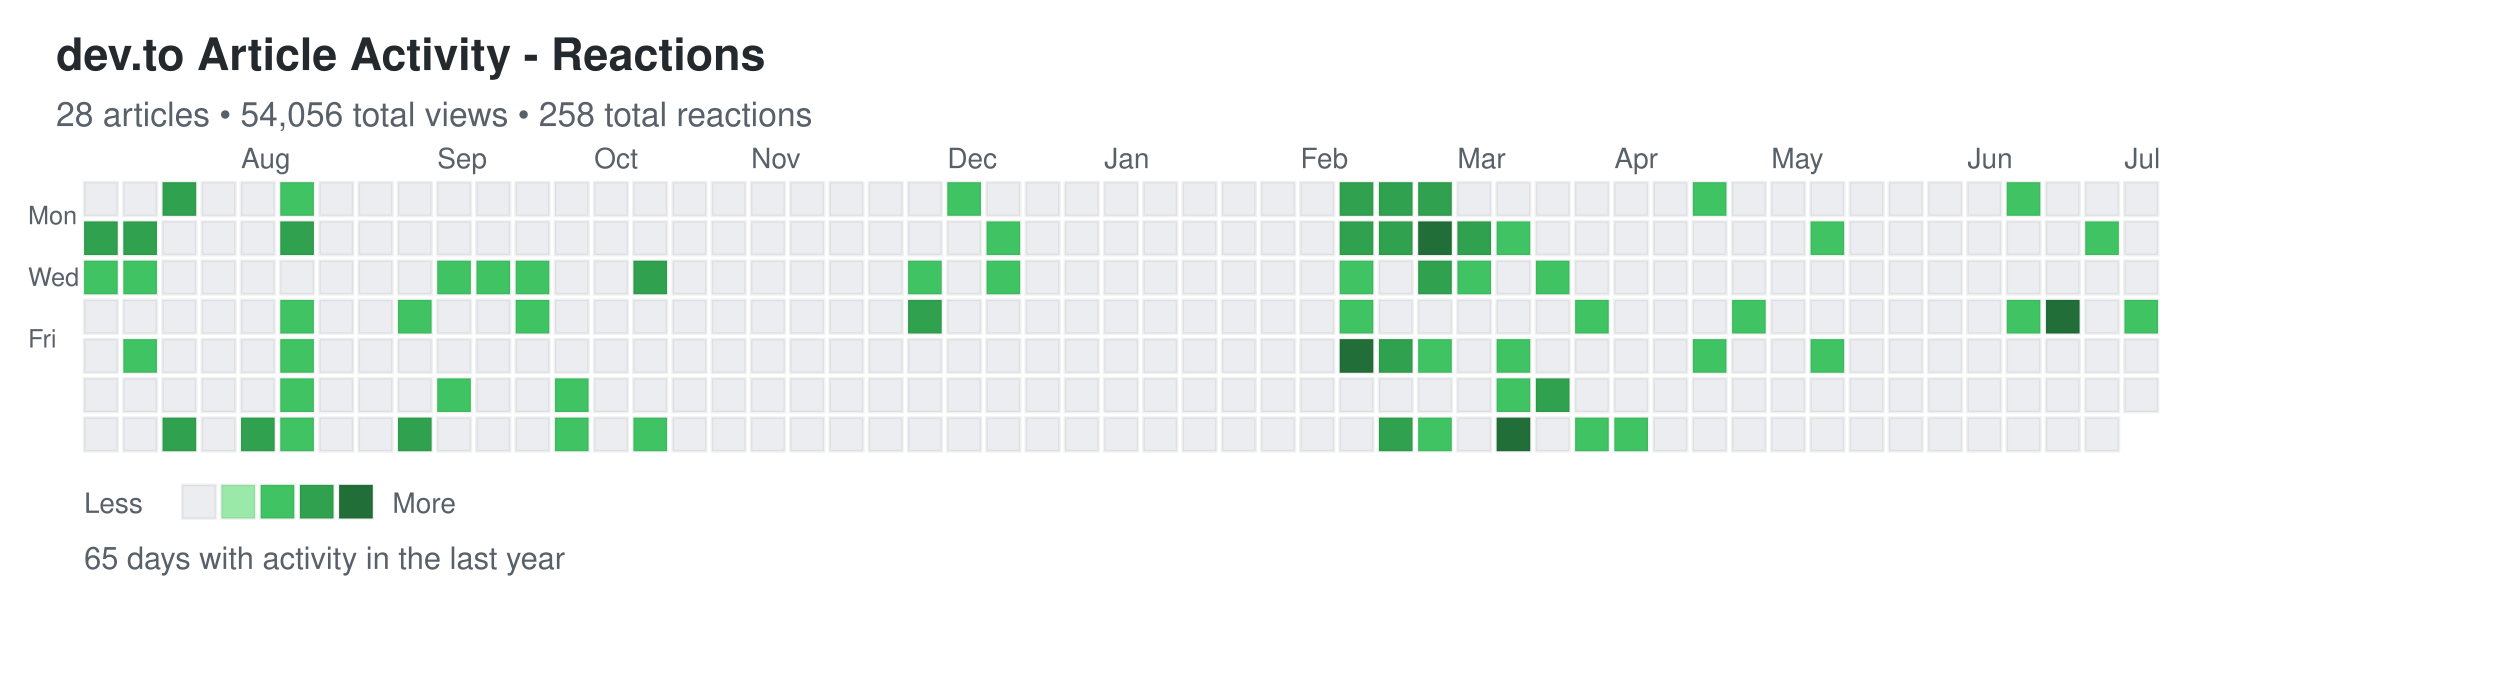
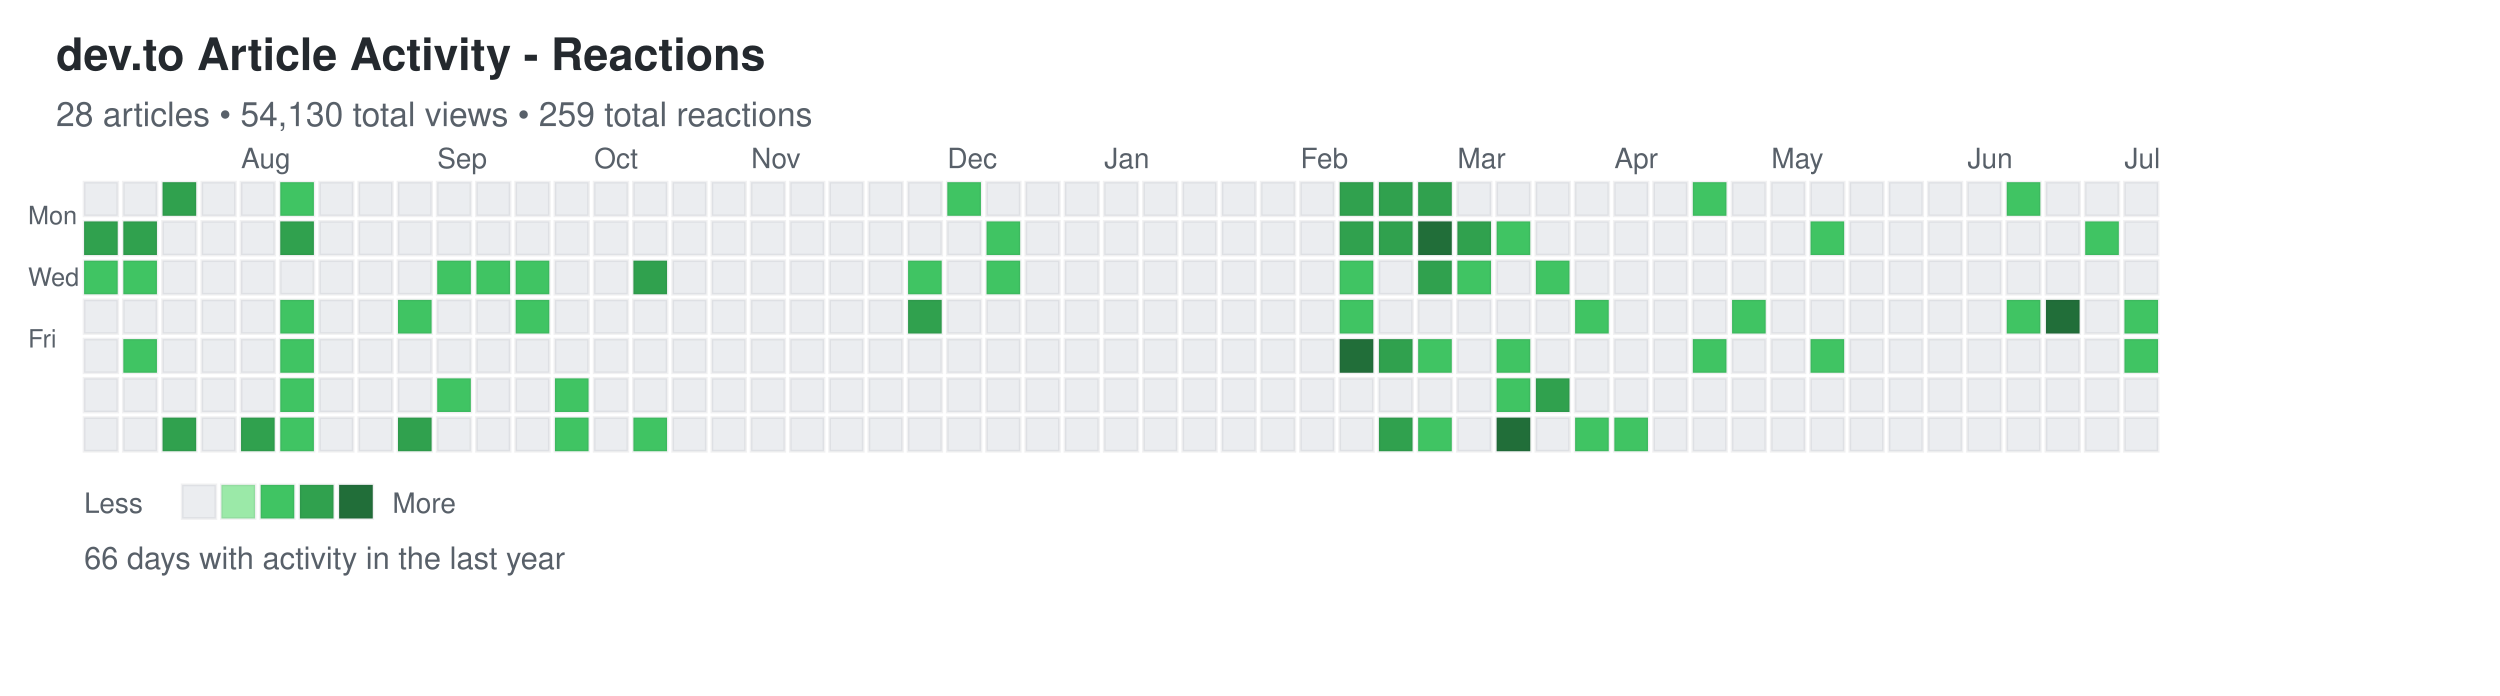
<svg xmlns="http://www.w3.org/2000/svg" width="892" height="248">
  <defs>
    <style>
.day { stroke: rgba(27,31,35,0.06); stroke-width: 1px; cursor: pointer; }
.day:hover { stroke: rgba(27,31,35,0.3); stroke-width: 2px; }
.month-label { font-family: -apple-system, BlinkMacSystemFont, "Segoe UI", Helvetica, Arial, sans-serif; font-size: 10px; fill: #586069; }
.day-label { font-family: -apple-system, BlinkMacSystemFont, "Segoe UI", Helvetica, Arial, sans-serif; font-size: 9px; fill: #586069; }
.title { font-family: -apple-system, BlinkMacSystemFont, "Segoe UI", Helvetica, Arial, sans-serif; font-size: 16px; font-weight: 600; fill: #24292e; }
.subtitle { font-family: -apple-system, BlinkMacSystemFont, "Segoe UI", Helvetica, Arial, sans-serif; font-size: 12px; fill: #586069; }
.stats { font-family: -apple-system, BlinkMacSystemFont, "Segoe UI", Helvetica, Arial, sans-serif; font-size: 11px; fill: #586069; }
.legend-text { font-family: -apple-system, BlinkMacSystemFont, "Segoe UI", Helvetica, Arial, sans-serif; font-size: 10px; fill: #586069; }
</style>
  </defs>
  <text x="20" y="25" class="title">dev.to Article Activity - Reactions</text>
-   <text x="20" y="45" class="subtitle">28 articles • 54,056 total views • 258 total reactions</text>
+   <text x="20" y="45" class="subtitle">28 articles • 54,130 total views • 259 total reactions</text>
  <text x="10" y="80" class="day-label">Mon</text>
  <text x="10" y="102" class="day-label">Wed</text>
  <text x="10" y="124" class="day-label">Fri</text>
  <rect x="30" y="65" width="12" height="12" fill="#ebedf0" class="day" data-date="2025-06-29" data-level="0" />
  <rect x="30" y="79" width="12" height="12" fill="#30a14e" class="day" data-date="2025-06-30" data-level="3" />
  <rect x="30" y="93" width="12" height="12" fill="#40c463" class="day" data-date="2025-07-01" data-level="2" />
  <rect x="30" y="107" width="12" height="12" fill="#ebedf0" class="day" data-date="2025-07-02" data-level="0" />
  <rect x="30" y="121" width="12" height="12" fill="#ebedf0" class="day" data-date="2025-07-03" data-level="0" />
  <rect x="30" y="135" width="12" height="12" fill="#ebedf0" class="day" data-date="2025-07-04" data-level="0" />
  <rect x="30" y="149" width="12" height="12" fill="#ebedf0" class="day" data-date="2025-07-05" data-level="0" />
  <rect x="44" y="65" width="12" height="12" fill="#ebedf0" class="day" data-date="2025-07-06" data-level="0" />
  <rect x="44" y="79" width="12" height="12" fill="#30a14e" class="day" data-date="2025-07-07" data-level="3" />
  <rect x="44" y="93" width="12" height="12" fill="#40c463" class="day" data-date="2025-07-08" data-level="2" />
  <rect x="44" y="107" width="12" height="12" fill="#ebedf0" class="day" data-date="2025-07-09" data-level="0" />
  <rect x="44" y="121" width="12" height="12" fill="#40c463" class="day" data-date="2025-07-10" data-level="2" />
  <rect x="44" y="135" width="12" height="12" fill="#ebedf0" class="day" data-date="2025-07-11" data-level="0" />
  <rect x="44" y="149" width="12" height="12" fill="#ebedf0" class="day" data-date="2025-07-12" data-level="0" />
  <rect x="58" y="65" width="12" height="12" fill="#30a14e" class="day" data-date="2025-07-13" data-level="3" />
  <rect x="58" y="79" width="12" height="12" fill="#ebedf0" class="day" data-date="2025-07-14" data-level="0" />
  <rect x="58" y="93" width="12" height="12" fill="#ebedf0" class="day" data-date="2025-07-15" data-level="0" />
  <rect x="58" y="107" width="12" height="12" fill="#ebedf0" class="day" data-date="2025-07-16" data-level="0" />
  <rect x="58" y="121" width="12" height="12" fill="#ebedf0" class="day" data-date="2025-07-17" data-level="0" />
  <rect x="58" y="135" width="12" height="12" fill="#ebedf0" class="day" data-date="2025-07-18" data-level="0" />
  <rect x="58" y="149" width="12" height="12" fill="#30a14e" class="day" data-date="2025-07-19" data-level="3" />
  <rect x="72" y="65" width="12" height="12" fill="#ebedf0" class="day" data-date="2025-07-20" data-level="0" />
  <rect x="72" y="79" width="12" height="12" fill="#ebedf0" class="day" data-date="2025-07-21" data-level="0" />
  <rect x="72" y="93" width="12" height="12" fill="#ebedf0" class="day" data-date="2025-07-22" data-level="0" />
  <rect x="72" y="107" width="12" height="12" fill="#ebedf0" class="day" data-date="2025-07-23" data-level="0" />
  <rect x="72" y="121" width="12" height="12" fill="#ebedf0" class="day" data-date="2025-07-24" data-level="0" />
  <rect x="72" y="135" width="12" height="12" fill="#ebedf0" class="day" data-date="2025-07-25" data-level="0" />
  <rect x="72" y="149" width="12" height="12" fill="#ebedf0" class="day" data-date="2025-07-26" data-level="0" />
  <rect x="86" y="65" width="12" height="12" fill="#ebedf0" class="day" data-date="2025-07-27" data-level="0" />
  <rect x="86" y="79" width="12" height="12" fill="#ebedf0" class="day" data-date="2025-07-28" data-level="0" />
  <rect x="86" y="93" width="12" height="12" fill="#ebedf0" class="day" data-date="2025-07-29" data-level="0" />
  <rect x="86" y="107" width="12" height="12" fill="#ebedf0" class="day" data-date="2025-07-30" data-level="0" />
  <rect x="86" y="121" width="12" height="12" fill="#ebedf0" class="day" data-date="2025-07-31" data-level="0" />
  <rect x="86" y="135" width="12" height="12" fill="#ebedf0" class="day" data-date="2025-08-01" data-level="0" />
  <rect x="86" y="149" width="12" height="12" fill="#30a14e" class="day" data-date="2025-08-02" data-level="3" />
  <rect x="100" y="65" width="12" height="12" fill="#40c463" class="day" data-date="2025-08-03" data-level="2" />
  <rect x="100" y="79" width="12" height="12" fill="#30a14e" class="day" data-date="2025-08-04" data-level="3" />
  <rect x="100" y="93" width="12" height="12" fill="#ebedf0" class="day" data-date="2025-08-05" data-level="0" />
  <rect x="100" y="107" width="12" height="12" fill="#40c463" class="day" data-date="2025-08-06" data-level="2" />
  <rect x="100" y="121" width="12" height="12" fill="#40c463" class="day" data-date="2025-08-07" data-level="2" />
  <rect x="100" y="135" width="12" height="12" fill="#40c463" class="day" data-date="2025-08-08" data-level="2" />
  <rect x="100" y="149" width="12" height="12" fill="#40c463" class="day" data-date="2025-08-09" data-level="2" />
  <rect x="114" y="65" width="12" height="12" fill="#ebedf0" class="day" data-date="2025-08-10" data-level="0" />
  <rect x="114" y="79" width="12" height="12" fill="#ebedf0" class="day" data-date="2025-08-11" data-level="0" />
  <rect x="114" y="93" width="12" height="12" fill="#ebedf0" class="day" data-date="2025-08-12" data-level="0" />
  <rect x="114" y="107" width="12" height="12" fill="#ebedf0" class="day" data-date="2025-08-13" data-level="0" />
  <rect x="114" y="121" width="12" height="12" fill="#ebedf0" class="day" data-date="2025-08-14" data-level="0" />
  <rect x="114" y="135" width="12" height="12" fill="#ebedf0" class="day" data-date="2025-08-15" data-level="0" />
  <rect x="114" y="149" width="12" height="12" fill="#ebedf0" class="day" data-date="2025-08-16" data-level="0" />
  <rect x="128" y="65" width="12" height="12" fill="#ebedf0" class="day" data-date="2025-08-17" data-level="0" />
  <rect x="128" y="79" width="12" height="12" fill="#ebedf0" class="day" data-date="2025-08-18" data-level="0" />
  <rect x="128" y="93" width="12" height="12" fill="#ebedf0" class="day" data-date="2025-08-19" data-level="0" />
  <rect x="128" y="107" width="12" height="12" fill="#ebedf0" class="day" data-date="2025-08-20" data-level="0" />
  <rect x="128" y="121" width="12" height="12" fill="#ebedf0" class="day" data-date="2025-08-21" data-level="0" />
  <rect x="128" y="135" width="12" height="12" fill="#ebedf0" class="day" data-date="2025-08-22" data-level="0" />
  <rect x="128" y="149" width="12" height="12" fill="#ebedf0" class="day" data-date="2025-08-23" data-level="0" />
  <rect x="142" y="65" width="12" height="12" fill="#ebedf0" class="day" data-date="2025-08-24" data-level="0" />
  <rect x="142" y="79" width="12" height="12" fill="#ebedf0" class="day" data-date="2025-08-25" data-level="0" />
  <rect x="142" y="93" width="12" height="12" fill="#ebedf0" class="day" data-date="2025-08-26" data-level="0" />
  <rect x="142" y="107" width="12" height="12" fill="#40c463" class="day" data-date="2025-08-27" data-level="2" />
  <rect x="142" y="121" width="12" height="12" fill="#ebedf0" class="day" data-date="2025-08-28" data-level="0" />
  <rect x="142" y="135" width="12" height="12" fill="#ebedf0" class="day" data-date="2025-08-29" data-level="0" />
  <rect x="142" y="149" width="12" height="12" fill="#30a14e" class="day" data-date="2025-08-30" data-level="3" />
  <rect x="156" y="65" width="12" height="12" fill="#ebedf0" class="day" data-date="2025-08-31" data-level="0" />
  <rect x="156" y="79" width="12" height="12" fill="#ebedf0" class="day" data-date="2025-09-01" data-level="0" />
  <rect x="156" y="93" width="12" height="12" fill="#40c463" class="day" data-date="2025-09-02" data-level="2" />
  <rect x="156" y="107" width="12" height="12" fill="#ebedf0" class="day" data-date="2025-09-03" data-level="0" />
  <rect x="156" y="121" width="12" height="12" fill="#ebedf0" class="day" data-date="2025-09-04" data-level="0" />
  <rect x="156" y="135" width="12" height="12" fill="#40c463" class="day" data-date="2025-09-05" data-level="2" />
  <rect x="156" y="149" width="12" height="12" fill="#ebedf0" class="day" data-date="2025-09-06" data-level="0" />
  <rect x="170" y="65" width="12" height="12" fill="#ebedf0" class="day" data-date="2025-09-07" data-level="0" />
  <rect x="170" y="79" width="12" height="12" fill="#ebedf0" class="day" data-date="2025-09-08" data-level="0" />
  <rect x="170" y="93" width="12" height="12" fill="#40c463" class="day" data-date="2025-09-09" data-level="2" />
  <rect x="170" y="107" width="12" height="12" fill="#ebedf0" class="day" data-date="2025-09-10" data-level="0" />
  <rect x="170" y="121" width="12" height="12" fill="#ebedf0" class="day" data-date="2025-09-11" data-level="0" />
  <rect x="170" y="135" width="12" height="12" fill="#ebedf0" class="day" data-date="2025-09-12" data-level="0" />
  <rect x="170" y="149" width="12" height="12" fill="#ebedf0" class="day" data-date="2025-09-13" data-level="0" />
  <rect x="184" y="65" width="12" height="12" fill="#ebedf0" class="day" data-date="2025-09-14" data-level="0" />
  <rect x="184" y="79" width="12" height="12" fill="#ebedf0" class="day" data-date="2025-09-15" data-level="0" />
  <rect x="184" y="93" width="12" height="12" fill="#40c463" class="day" data-date="2025-09-16" data-level="2" />
  <rect x="184" y="107" width="12" height="12" fill="#40c463" class="day" data-date="2025-09-17" data-level="2" />
  <rect x="184" y="121" width="12" height="12" fill="#ebedf0" class="day" data-date="2025-09-18" data-level="0" />
  <rect x="184" y="135" width="12" height="12" fill="#ebedf0" class="day" data-date="2025-09-19" data-level="0" />
  <rect x="184" y="149" width="12" height="12" fill="#ebedf0" class="day" data-date="2025-09-20" data-level="0" />
  <rect x="198" y="65" width="12" height="12" fill="#ebedf0" class="day" data-date="2025-09-21" data-level="0" />
  <rect x="198" y="79" width="12" height="12" fill="#ebedf0" class="day" data-date="2025-09-22" data-level="0" />
  <rect x="198" y="93" width="12" height="12" fill="#ebedf0" class="day" data-date="2025-09-23" data-level="0" />
  <rect x="198" y="107" width="12" height="12" fill="#ebedf0" class="day" data-date="2025-09-24" data-level="0" />
  <rect x="198" y="121" width="12" height="12" fill="#ebedf0" class="day" data-date="2025-09-25" data-level="0" />
  <rect x="198" y="135" width="12" height="12" fill="#40c463" class="day" data-date="2025-09-26" data-level="2" />
  <rect x="198" y="149" width="12" height="12" fill="#40c463" class="day" data-date="2025-09-27" data-level="2" />
  <rect x="212" y="65" width="12" height="12" fill="#ebedf0" class="day" data-date="2025-09-28" data-level="0" />
  <rect x="212" y="79" width="12" height="12" fill="#ebedf0" class="day" data-date="2025-09-29" data-level="0" />
  <rect x="212" y="93" width="12" height="12" fill="#ebedf0" class="day" data-date="2025-09-30" data-level="0" />
  <rect x="212" y="107" width="12" height="12" fill="#ebedf0" class="day" data-date="2025-10-01" data-level="0" />
  <rect x="212" y="121" width="12" height="12" fill="#ebedf0" class="day" data-date="2025-10-02" data-level="0" />
  <rect x="212" y="135" width="12" height="12" fill="#ebedf0" class="day" data-date="2025-10-03" data-level="0" />
  <rect x="212" y="149" width="12" height="12" fill="#ebedf0" class="day" data-date="2025-10-04" data-level="0" />
  <rect x="226" y="65" width="12" height="12" fill="#ebedf0" class="day" data-date="2025-10-05" data-level="0" />
  <rect x="226" y="79" width="12" height="12" fill="#ebedf0" class="day" data-date="2025-10-06" data-level="0" />
  <rect x="226" y="93" width="12" height="12" fill="#30a14e" class="day" data-date="2025-10-07" data-level="3" />
  <rect x="226" y="107" width="12" height="12" fill="#ebedf0" class="day" data-date="2025-10-08" data-level="0" />
  <rect x="226" y="121" width="12" height="12" fill="#ebedf0" class="day" data-date="2025-10-09" data-level="0" />
  <rect x="226" y="135" width="12" height="12" fill="#ebedf0" class="day" data-date="2025-10-10" data-level="0" />
  <rect x="226" y="149" width="12" height="12" fill="#40c463" class="day" data-date="2025-10-11" data-level="2" />
  <rect x="240" y="65" width="12" height="12" fill="#ebedf0" class="day" data-date="2025-10-12" data-level="0" />
  <rect x="240" y="79" width="12" height="12" fill="#ebedf0" class="day" data-date="2025-10-13" data-level="0" />
  <rect x="240" y="93" width="12" height="12" fill="#ebedf0" class="day" data-date="2025-10-14" data-level="0" />
  <rect x="240" y="107" width="12" height="12" fill="#ebedf0" class="day" data-date="2025-10-15" data-level="0" />
  <rect x="240" y="121" width="12" height="12" fill="#ebedf0" class="day" data-date="2025-10-16" data-level="0" />
  <rect x="240" y="135" width="12" height="12" fill="#ebedf0" class="day" data-date="2025-10-17" data-level="0" />
  <rect x="240" y="149" width="12" height="12" fill="#ebedf0" class="day" data-date="2025-10-18" data-level="0" />
  <rect x="254" y="65" width="12" height="12" fill="#ebedf0" class="day" data-date="2025-10-19" data-level="0" />
  <rect x="254" y="79" width="12" height="12" fill="#ebedf0" class="day" data-date="2025-10-20" data-level="0" />
  <rect x="254" y="93" width="12" height="12" fill="#ebedf0" class="day" data-date="2025-10-21" data-level="0" />
  <rect x="254" y="107" width="12" height="12" fill="#ebedf0" class="day" data-date="2025-10-22" data-level="0" />
  <rect x="254" y="121" width="12" height="12" fill="#ebedf0" class="day" data-date="2025-10-23" data-level="0" />
  <rect x="254" y="135" width="12" height="12" fill="#ebedf0" class="day" data-date="2025-10-24" data-level="0" />
  <rect x="254" y="149" width="12" height="12" fill="#ebedf0" class="day" data-date="2025-10-25" data-level="0" />
  <rect x="268" y="65" width="12" height="12" fill="#ebedf0" class="day" data-date="2025-10-26" data-level="0" />
  <rect x="268" y="79" width="12" height="12" fill="#ebedf0" class="day" data-date="2025-10-27" data-level="0" />
  <rect x="268" y="93" width="12" height="12" fill="#ebedf0" class="day" data-date="2025-10-28" data-level="0" />
  <rect x="268" y="107" width="12" height="12" fill="#ebedf0" class="day" data-date="2025-10-29" data-level="0" />
  <rect x="268" y="121" width="12" height="12" fill="#ebedf0" class="day" data-date="2025-10-30" data-level="0" />
  <rect x="268" y="135" width="12" height="12" fill="#ebedf0" class="day" data-date="2025-10-31" data-level="0" />
  <rect x="268" y="149" width="12" height="12" fill="#ebedf0" class="day" data-date="2025-11-01" data-level="0" />
  <rect x="282" y="65" width="12" height="12" fill="#ebedf0" class="day" data-date="2025-11-02" data-level="0" />
  <rect x="282" y="79" width="12" height="12" fill="#ebedf0" class="day" data-date="2025-11-03" data-level="0" />
  <rect x="282" y="93" width="12" height="12" fill="#ebedf0" class="day" data-date="2025-11-04" data-level="0" />
  <rect x="282" y="107" width="12" height="12" fill="#ebedf0" class="day" data-date="2025-11-05" data-level="0" />
  <rect x="282" y="121" width="12" height="12" fill="#ebedf0" class="day" data-date="2025-11-06" data-level="0" />
  <rect x="282" y="135" width="12" height="12" fill="#ebedf0" class="day" data-date="2025-11-07" data-level="0" />
  <rect x="282" y="149" width="12" height="12" fill="#ebedf0" class="day" data-date="2025-11-08" data-level="0" />
  <rect x="296" y="65" width="12" height="12" fill="#ebedf0" class="day" data-date="2025-11-09" data-level="0" />
  <rect x="296" y="79" width="12" height="12" fill="#ebedf0" class="day" data-date="2025-11-10" data-level="0" />
  <rect x="296" y="93" width="12" height="12" fill="#ebedf0" class="day" data-date="2025-11-11" data-level="0" />
  <rect x="296" y="107" width="12" height="12" fill="#ebedf0" class="day" data-date="2025-11-12" data-level="0" />
  <rect x="296" y="121" width="12" height="12" fill="#ebedf0" class="day" data-date="2025-11-13" data-level="0" />
  <rect x="296" y="135" width="12" height="12" fill="#ebedf0" class="day" data-date="2025-11-14" data-level="0" />
  <rect x="296" y="149" width="12" height="12" fill="#ebedf0" class="day" data-date="2025-11-15" data-level="0" />
  <rect x="310" y="65" width="12" height="12" fill="#ebedf0" class="day" data-date="2025-11-16" data-level="0" />
  <rect x="310" y="79" width="12" height="12" fill="#ebedf0" class="day" data-date="2025-11-17" data-level="0" />
  <rect x="310" y="93" width="12" height="12" fill="#ebedf0" class="day" data-date="2025-11-18" data-level="0" />
  <rect x="310" y="107" width="12" height="12" fill="#ebedf0" class="day" data-date="2025-11-19" data-level="0" />
  <rect x="310" y="121" width="12" height="12" fill="#ebedf0" class="day" data-date="2025-11-20" data-level="0" />
  <rect x="310" y="135" width="12" height="12" fill="#ebedf0" class="day" data-date="2025-11-21" data-level="0" />
  <rect x="310" y="149" width="12" height="12" fill="#ebedf0" class="day" data-date="2025-11-22" data-level="0" />
  <rect x="324" y="65" width="12" height="12" fill="#ebedf0" class="day" data-date="2025-11-23" data-level="0" />
  <rect x="324" y="79" width="12" height="12" fill="#ebedf0" class="day" data-date="2025-11-24" data-level="0" />
  <rect x="324" y="93" width="12" height="12" fill="#40c463" class="day" data-date="2025-11-25" data-level="2" />
  <rect x="324" y="107" width="12" height="12" fill="#30a14e" class="day" data-date="2025-11-26" data-level="3" />
  <rect x="324" y="121" width="12" height="12" fill="#ebedf0" class="day" data-date="2025-11-27" data-level="0" />
  <rect x="324" y="135" width="12" height="12" fill="#ebedf0" class="day" data-date="2025-11-28" data-level="0" />
  <rect x="324" y="149" width="12" height="12" fill="#ebedf0" class="day" data-date="2025-11-29" data-level="0" />
  <rect x="338" y="65" width="12" height="12" fill="#40c463" class="day" data-date="2025-11-30" data-level="2" />
  <rect x="338" y="79" width="12" height="12" fill="#ebedf0" class="day" data-date="2025-12-01" data-level="0" />
  <rect x="338" y="93" width="12" height="12" fill="#ebedf0" class="day" data-date="2025-12-02" data-level="0" />
  <rect x="338" y="107" width="12" height="12" fill="#ebedf0" class="day" data-date="2025-12-03" data-level="0" />
  <rect x="338" y="121" width="12" height="12" fill="#ebedf0" class="day" data-date="2025-12-04" data-level="0" />
  <rect x="338" y="135" width="12" height="12" fill="#ebedf0" class="day" data-date="2025-12-05" data-level="0" />
  <rect x="338" y="149" width="12" height="12" fill="#ebedf0" class="day" data-date="2025-12-06" data-level="0" />
  <rect x="352" y="65" width="12" height="12" fill="#ebedf0" class="day" data-date="2025-12-07" data-level="0" />
  <rect x="352" y="79" width="12" height="12" fill="#40c463" class="day" data-date="2025-12-08" data-level="2" />
  <rect x="352" y="93" width="12" height="12" fill="#40c463" class="day" data-date="2025-12-09" data-level="2" />
  <rect x="352" y="107" width="12" height="12" fill="#ebedf0" class="day" data-date="2025-12-10" data-level="0" />
  <rect x="352" y="121" width="12" height="12" fill="#ebedf0" class="day" data-date="2025-12-11" data-level="0" />
  <rect x="352" y="135" width="12" height="12" fill="#ebedf0" class="day" data-date="2025-12-12" data-level="0" />
  <rect x="352" y="149" width="12" height="12" fill="#ebedf0" class="day" data-date="2025-12-13" data-level="0" />
  <rect x="366" y="65" width="12" height="12" fill="#ebedf0" class="day" data-date="2025-12-14" data-level="0" />
  <rect x="366" y="79" width="12" height="12" fill="#ebedf0" class="day" data-date="2025-12-15" data-level="0" />
  <rect x="366" y="93" width="12" height="12" fill="#ebedf0" class="day" data-date="2025-12-16" data-level="0" />
  <rect x="366" y="107" width="12" height="12" fill="#ebedf0" class="day" data-date="2025-12-17" data-level="0" />
  <rect x="366" y="121" width="12" height="12" fill="#ebedf0" class="day" data-date="2025-12-18" data-level="0" />
  <rect x="366" y="135" width="12" height="12" fill="#ebedf0" class="day" data-date="2025-12-19" data-level="0" />
  <rect x="366" y="149" width="12" height="12" fill="#ebedf0" class="day" data-date="2025-12-20" data-level="0" />
  <rect x="380" y="65" width="12" height="12" fill="#ebedf0" class="day" data-date="2025-12-21" data-level="0" />
  <rect x="380" y="79" width="12" height="12" fill="#ebedf0" class="day" data-date="2025-12-22" data-level="0" />
  <rect x="380" y="93" width="12" height="12" fill="#ebedf0" class="day" data-date="2025-12-23" data-level="0" />
  <rect x="380" y="107" width="12" height="12" fill="#ebedf0" class="day" data-date="2025-12-24" data-level="0" />
  <rect x="380" y="121" width="12" height="12" fill="#ebedf0" class="day" data-date="2025-12-25" data-level="0" />
  <rect x="380" y="135" width="12" height="12" fill="#ebedf0" class="day" data-date="2025-12-26" data-level="0" />
  <rect x="380" y="149" width="12" height="12" fill="#ebedf0" class="day" data-date="2025-12-27" data-level="0" />
  <rect x="394" y="65" width="12" height="12" fill="#ebedf0" class="day" data-date="2025-12-28" data-level="0" />
  <rect x="394" y="79" width="12" height="12" fill="#ebedf0" class="day" data-date="2025-12-29" data-level="0" />
  <rect x="394" y="93" width="12" height="12" fill="#ebedf0" class="day" data-date="2025-12-30" data-level="0" />
  <rect x="394" y="107" width="12" height="12" fill="#ebedf0" class="day" data-date="2025-12-31" data-level="0" />
  <rect x="394" y="121" width="12" height="12" fill="#ebedf0" class="day" data-date="2026-01-01" data-level="0" />
  <rect x="394" y="135" width="12" height="12" fill="#ebedf0" class="day" data-date="2026-01-02" data-level="0" />
  <rect x="394" y="149" width="12" height="12" fill="#ebedf0" class="day" data-date="2026-01-03" data-level="0" />
  <rect x="408" y="65" width="12" height="12" fill="#ebedf0" class="day" data-date="2026-01-04" data-level="0" />
  <rect x="408" y="79" width="12" height="12" fill="#ebedf0" class="day" data-date="2026-01-05" data-level="0" />
  <rect x="408" y="93" width="12" height="12" fill="#ebedf0" class="day" data-date="2026-01-06" data-level="0" />
  <rect x="408" y="107" width="12" height="12" fill="#ebedf0" class="day" data-date="2026-01-07" data-level="0" />
  <rect x="408" y="121" width="12" height="12" fill="#ebedf0" class="day" data-date="2026-01-08" data-level="0" />
  <rect x="408" y="135" width="12" height="12" fill="#ebedf0" class="day" data-date="2026-01-09" data-level="0" />
  <rect x="408" y="149" width="12" height="12" fill="#ebedf0" class="day" data-date="2026-01-10" data-level="0" />
  <rect x="422" y="65" width="12" height="12" fill="#ebedf0" class="day" data-date="2026-01-11" data-level="0" />
  <rect x="422" y="79" width="12" height="12" fill="#ebedf0" class="day" data-date="2026-01-12" data-level="0" />
  <rect x="422" y="93" width="12" height="12" fill="#ebedf0" class="day" data-date="2026-01-13" data-level="0" />
  <rect x="422" y="107" width="12" height="12" fill="#ebedf0" class="day" data-date="2026-01-14" data-level="0" />
  <rect x="422" y="121" width="12" height="12" fill="#ebedf0" class="day" data-date="2026-01-15" data-level="0" />
  <rect x="422" y="135" width="12" height="12" fill="#ebedf0" class="day" data-date="2026-01-16" data-level="0" />
  <rect x="422" y="149" width="12" height="12" fill="#ebedf0" class="day" data-date="2026-01-17" data-level="0" />
  <rect x="436" y="65" width="12" height="12" fill="#ebedf0" class="day" data-date="2026-01-18" data-level="0" />
  <rect x="436" y="79" width="12" height="12" fill="#ebedf0" class="day" data-date="2026-01-19" data-level="0" />
  <rect x="436" y="93" width="12" height="12" fill="#ebedf0" class="day" data-date="2026-01-20" data-level="0" />
  <rect x="436" y="107" width="12" height="12" fill="#ebedf0" class="day" data-date="2026-01-21" data-level="0" />
  <rect x="436" y="121" width="12" height="12" fill="#ebedf0" class="day" data-date="2026-01-22" data-level="0" />
  <rect x="436" y="135" width="12" height="12" fill="#ebedf0" class="day" data-date="2026-01-23" data-level="0" />
  <rect x="436" y="149" width="12" height="12" fill="#ebedf0" class="day" data-date="2026-01-24" data-level="0" />
  <rect x="450" y="65" width="12" height="12" fill="#ebedf0" class="day" data-date="2026-01-25" data-level="0" />
  <rect x="450" y="79" width="12" height="12" fill="#ebedf0" class="day" data-date="2026-01-26" data-level="0" />
  <rect x="450" y="93" width="12" height="12" fill="#ebedf0" class="day" data-date="2026-01-27" data-level="0" />
  <rect x="450" y="107" width="12" height="12" fill="#ebedf0" class="day" data-date="2026-01-28" data-level="0" />
  <rect x="450" y="121" width="12" height="12" fill="#ebedf0" class="day" data-date="2026-01-29" data-level="0" />
  <rect x="450" y="135" width="12" height="12" fill="#ebedf0" class="day" data-date="2026-01-30" data-level="0" />
  <rect x="450" y="149" width="12" height="12" fill="#ebedf0" class="day" data-date="2026-01-31" data-level="0" />
  <rect x="464" y="65" width="12" height="12" fill="#ebedf0" class="day" data-date="2026-02-01" data-level="0" />
  <rect x="464" y="79" width="12" height="12" fill="#ebedf0" class="day" data-date="2026-02-02" data-level="0" />
  <rect x="464" y="93" width="12" height="12" fill="#ebedf0" class="day" data-date="2026-02-03" data-level="0" />
  <rect x="464" y="107" width="12" height="12" fill="#ebedf0" class="day" data-date="2026-02-04" data-level="0" />
  <rect x="464" y="121" width="12" height="12" fill="#ebedf0" class="day" data-date="2026-02-05" data-level="0" />
  <rect x="464" y="135" width="12" height="12" fill="#ebedf0" class="day" data-date="2026-02-06" data-level="0" />
  <rect x="464" y="149" width="12" height="12" fill="#ebedf0" class="day" data-date="2026-02-07" data-level="0" />
  <rect x="478" y="65" width="12" height="12" fill="#30a14e" class="day" data-date="2026-02-08" data-level="3" />
  <rect x="478" y="79" width="12" height="12" fill="#30a14e" class="day" data-date="2026-02-09" data-level="3" />
  <rect x="478" y="93" width="12" height="12" fill="#40c463" class="day" data-date="2026-02-10" data-level="2" />
  <rect x="478" y="107" width="12" height="12" fill="#40c463" class="day" data-date="2026-02-11" data-level="2" />
  <rect x="478" y="121" width="12" height="12" fill="#216e39" class="day" data-date="2026-02-12" data-level="4" />
  <rect x="478" y="135" width="12" height="12" fill="#ebedf0" class="day" data-date="2026-02-13" data-level="0" />
  <rect x="478" y="149" width="12" height="12" fill="#ebedf0" class="day" data-date="2026-02-14" data-level="0" />
  <rect x="492" y="65" width="12" height="12" fill="#30a14e" class="day" data-date="2026-02-15" data-level="3" />
  <rect x="492" y="79" width="12" height="12" fill="#30a14e" class="day" data-date="2026-02-16" data-level="3" />
  <rect x="492" y="93" width="12" height="12" fill="#ebedf0" class="day" data-date="2026-02-17" data-level="0" />
  <rect x="492" y="107" width="12" height="12" fill="#ebedf0" class="day" data-date="2026-02-18" data-level="0" />
  <rect x="492" y="121" width="12" height="12" fill="#30a14e" class="day" data-date="2026-02-19" data-level="3" />
  <rect x="492" y="135" width="12" height="12" fill="#ebedf0" class="day" data-date="2026-02-20" data-level="0" />
  <rect x="492" y="149" width="12" height="12" fill="#30a14e" class="day" data-date="2026-02-21" data-level="3" />
  <rect x="506" y="65" width="12" height="12" fill="#30a14e" class="day" data-date="2026-02-22" data-level="3" />
  <rect x="506" y="79" width="12" height="12" fill="#216e39" class="day" data-date="2026-02-23" data-level="4" />
  <rect x="506" y="93" width="12" height="12" fill="#30a14e" class="day" data-date="2026-02-24" data-level="3" />
  <rect x="506" y="107" width="12" height="12" fill="#ebedf0" class="day" data-date="2026-02-25" data-level="0" />
  <rect x="506" y="121" width="12" height="12" fill="#40c463" class="day" data-date="2026-02-26" data-level="2" />
  <rect x="506" y="135" width="12" height="12" fill="#ebedf0" class="day" data-date="2026-02-27" data-level="0" />
  <rect x="506" y="149" width="12" height="12" fill="#40c463" class="day" data-date="2026-02-28" data-level="2" />
  <rect x="520" y="65" width="12" height="12" fill="#ebedf0" class="day" data-date="2026-03-01" data-level="0" />
  <rect x="520" y="79" width="12" height="12" fill="#30a14e" class="day" data-date="2026-03-02" data-level="3" />
  <rect x="520" y="93" width="12" height="12" fill="#40c463" class="day" data-date="2026-03-03" data-level="2" />
  <rect x="520" y="107" width="12" height="12" fill="#ebedf0" class="day" data-date="2026-03-04" data-level="0" />
  <rect x="520" y="121" width="12" height="12" fill="#ebedf0" class="day" data-date="2026-03-05" data-level="0" />
  <rect x="520" y="135" width="12" height="12" fill="#ebedf0" class="day" data-date="2026-03-06" data-level="0" />
  <rect x="520" y="149" width="12" height="12" fill="#ebedf0" class="day" data-date="2026-03-07" data-level="0" />
  <rect x="534" y="65" width="12" height="12" fill="#ebedf0" class="day" data-date="2026-03-08" data-level="0" />
  <rect x="534" y="79" width="12" height="12" fill="#40c463" class="day" data-date="2026-03-09" data-level="2" />
  <rect x="534" y="93" width="12" height="12" fill="#ebedf0" class="day" data-date="2026-03-10" data-level="0" />
  <rect x="534" y="107" width="12" height="12" fill="#ebedf0" class="day" data-date="2026-03-11" data-level="0" />
  <rect x="534" y="121" width="12" height="12" fill="#40c463" class="day" data-date="2026-03-12" data-level="2" />
  <rect x="534" y="135" width="12" height="12" fill="#40c463" class="day" data-date="2026-03-13" data-level="2" />
  <rect x="534" y="149" width="12" height="12" fill="#216e39" class="day" data-date="2026-03-14" data-level="4" />
  <rect x="548" y="65" width="12" height="12" fill="#ebedf0" class="day" data-date="2026-03-15" data-level="0" />
  <rect x="548" y="79" width="12" height="12" fill="#ebedf0" class="day" data-date="2026-03-16" data-level="0" />
  <rect x="548" y="93" width="12" height="12" fill="#40c463" class="day" data-date="2026-03-17" data-level="2" />
  <rect x="548" y="107" width="12" height="12" fill="#ebedf0" class="day" data-date="2026-03-18" data-level="0" />
  <rect x="548" y="121" width="12" height="12" fill="#ebedf0" class="day" data-date="2026-03-19" data-level="0" />
  <rect x="548" y="135" width="12" height="12" fill="#30a14e" class="day" data-date="2026-03-20" data-level="3" />
  <rect x="548" y="149" width="12" height="12" fill="#ebedf0" class="day" data-date="2026-03-21" data-level="0" />
  <rect x="562" y="65" width="12" height="12" fill="#ebedf0" class="day" data-date="2026-03-22" data-level="0" />
  <rect x="562" y="79" width="12" height="12" fill="#ebedf0" class="day" data-date="2026-03-23" data-level="0" />
  <rect x="562" y="93" width="12" height="12" fill="#ebedf0" class="day" data-date="2026-03-24" data-level="0" />
  <rect x="562" y="107" width="12" height="12" fill="#40c463" class="day" data-date="2026-03-25" data-level="2" />
  <rect x="562" y="121" width="12" height="12" fill="#ebedf0" class="day" data-date="2026-03-26" data-level="0" />
  <rect x="562" y="135" width="12" height="12" fill="#ebedf0" class="day" data-date="2026-03-27" data-level="0" />
  <rect x="562" y="149" width="12" height="12" fill="#40c463" class="day" data-date="2026-03-28" data-level="2" />
  <rect x="576" y="65" width="12" height="12" fill="#ebedf0" class="day" data-date="2026-03-29" data-level="0" />
  <rect x="576" y="79" width="12" height="12" fill="#ebedf0" class="day" data-date="2026-03-30" data-level="0" />
  <rect x="576" y="93" width="12" height="12" fill="#ebedf0" class="day" data-date="2026-03-31" data-level="0" />
  <rect x="576" y="107" width="12" height="12" fill="#ebedf0" class="day" data-date="2026-04-01" data-level="0" />
  <rect x="576" y="121" width="12" height="12" fill="#ebedf0" class="day" data-date="2026-04-02" data-level="0" />
  <rect x="576" y="135" width="12" height="12" fill="#ebedf0" class="day" data-date="2026-04-03" data-level="0" />
  <rect x="576" y="149" width="12" height="12" fill="#40c463" class="day" data-date="2026-04-04" data-level="2" />
  <rect x="590" y="65" width="12" height="12" fill="#ebedf0" class="day" data-date="2026-04-05" data-level="0" />
  <rect x="590" y="79" width="12" height="12" fill="#ebedf0" class="day" data-date="2026-04-06" data-level="0" />
  <rect x="590" y="93" width="12" height="12" fill="#ebedf0" class="day" data-date="2026-04-07" data-level="0" />
  <rect x="590" y="107" width="12" height="12" fill="#ebedf0" class="day" data-date="2026-04-08" data-level="0" />
  <rect x="590" y="121" width="12" height="12" fill="#ebedf0" class="day" data-date="2026-04-09" data-level="0" />
  <rect x="590" y="135" width="12" height="12" fill="#ebedf0" class="day" data-date="2026-04-10" data-level="0" />
  <rect x="590" y="149" width="12" height="12" fill="#ebedf0" class="day" data-date="2026-04-11" data-level="0" />
  <rect x="604" y="65" width="12" height="12" fill="#40c463" class="day" data-date="2026-04-12" data-level="2" />
  <rect x="604" y="79" width="12" height="12" fill="#ebedf0" class="day" data-date="2026-04-13" data-level="0" />
  <rect x="604" y="93" width="12" height="12" fill="#ebedf0" class="day" data-date="2026-04-14" data-level="0" />
  <rect x="604" y="107" width="12" height="12" fill="#ebedf0" class="day" data-date="2026-04-15" data-level="0" />
  <rect x="604" y="121" width="12" height="12" fill="#40c463" class="day" data-date="2026-04-16" data-level="2" />
  <rect x="604" y="135" width="12" height="12" fill="#ebedf0" class="day" data-date="2026-04-17" data-level="0" />
  <rect x="604" y="149" width="12" height="12" fill="#ebedf0" class="day" data-date="2026-04-18" data-level="0" />
  <rect x="618" y="65" width="12" height="12" fill="#ebedf0" class="day" data-date="2026-04-19" data-level="0" />
  <rect x="618" y="79" width="12" height="12" fill="#ebedf0" class="day" data-date="2026-04-20" data-level="0" />
  <rect x="618" y="93" width="12" height="12" fill="#ebedf0" class="day" data-date="2026-04-21" data-level="0" />
  <rect x="618" y="107" width="12" height="12" fill="#40c463" class="day" data-date="2026-04-22" data-level="2" />
  <rect x="618" y="121" width="12" height="12" fill="#ebedf0" class="day" data-date="2026-04-23" data-level="0" />
  <rect x="618" y="135" width="12" height="12" fill="#ebedf0" class="day" data-date="2026-04-24" data-level="0" />
  <rect x="618" y="149" width="12" height="12" fill="#ebedf0" class="day" data-date="2026-04-25" data-level="0" />
  <rect x="632" y="65" width="12" height="12" fill="#ebedf0" class="day" data-date="2026-04-26" data-level="0" />
  <rect x="632" y="79" width="12" height="12" fill="#ebedf0" class="day" data-date="2026-04-27" data-level="0" />
  <rect x="632" y="93" width="12" height="12" fill="#ebedf0" class="day" data-date="2026-04-28" data-level="0" />
  <rect x="632" y="107" width="12" height="12" fill="#ebedf0" class="day" data-date="2026-04-29" data-level="0" />
  <rect x="632" y="121" width="12" height="12" fill="#ebedf0" class="day" data-date="2026-04-30" data-level="0" />
  <rect x="632" y="135" width="12" height="12" fill="#ebedf0" class="day" data-date="2026-05-01" data-level="0" />
  <rect x="632" y="149" width="12" height="12" fill="#ebedf0" class="day" data-date="2026-05-02" data-level="0" />
  <rect x="646" y="65" width="12" height="12" fill="#ebedf0" class="day" data-date="2026-05-03" data-level="0" />
  <rect x="646" y="79" width="12" height="12" fill="#40c463" class="day" data-date="2026-05-04" data-level="2" />
  <rect x="646" y="93" width="12" height="12" fill="#ebedf0" class="day" data-date="2026-05-05" data-level="0" />
  <rect x="646" y="107" width="12" height="12" fill="#ebedf0" class="day" data-date="2026-05-06" data-level="0" />
  <rect x="646" y="121" width="12" height="12" fill="#40c463" class="day" data-date="2026-05-07" data-level="2" />
  <rect x="646" y="135" width="12" height="12" fill="#ebedf0" class="day" data-date="2026-05-08" data-level="0" />
  <rect x="646" y="149" width="12" height="12" fill="#ebedf0" class="day" data-date="2026-05-09" data-level="0" />
  <rect x="660" y="65" width="12" height="12" fill="#ebedf0" class="day" data-date="2026-05-10" data-level="0" />
  <rect x="660" y="79" width="12" height="12" fill="#ebedf0" class="day" data-date="2026-05-11" data-level="0" />
  <rect x="660" y="93" width="12" height="12" fill="#ebedf0" class="day" data-date="2026-05-12" data-level="0" />
  <rect x="660" y="107" width="12" height="12" fill="#ebedf0" class="day" data-date="2026-05-13" data-level="0" />
  <rect x="660" y="121" width="12" height="12" fill="#ebedf0" class="day" data-date="2026-05-14" data-level="0" />
  <rect x="660" y="135" width="12" height="12" fill="#ebedf0" class="day" data-date="2026-05-15" data-level="0" />
  <rect x="660" y="149" width="12" height="12" fill="#ebedf0" class="day" data-date="2026-05-16" data-level="0" />
  <rect x="674" y="65" width="12" height="12" fill="#ebedf0" class="day" data-date="2026-05-17" data-level="0" />
  <rect x="674" y="79" width="12" height="12" fill="#ebedf0" class="day" data-date="2026-05-18" data-level="0" />
  <rect x="674" y="93" width="12" height="12" fill="#ebedf0" class="day" data-date="2026-05-19" data-level="0" />
  <rect x="674" y="107" width="12" height="12" fill="#ebedf0" class="day" data-date="2026-05-20" data-level="0" />
  <rect x="674" y="121" width="12" height="12" fill="#ebedf0" class="day" data-date="2026-05-21" data-level="0" />
  <rect x="674" y="135" width="12" height="12" fill="#ebedf0" class="day" data-date="2026-05-22" data-level="0" />
  <rect x="674" y="149" width="12" height="12" fill="#ebedf0" class="day" data-date="2026-05-23" data-level="0" />
  <rect x="688" y="65" width="12" height="12" fill="#ebedf0" class="day" data-date="2026-05-24" data-level="0" />
  <rect x="688" y="79" width="12" height="12" fill="#ebedf0" class="day" data-date="2026-05-25" data-level="0" />
  <rect x="688" y="93" width="12" height="12" fill="#ebedf0" class="day" data-date="2026-05-26" data-level="0" />
  <rect x="688" y="107" width="12" height="12" fill="#ebedf0" class="day" data-date="2026-05-27" data-level="0" />
  <rect x="688" y="121" width="12" height="12" fill="#ebedf0" class="day" data-date="2026-05-28" data-level="0" />
  <rect x="688" y="135" width="12" height="12" fill="#ebedf0" class="day" data-date="2026-05-29" data-level="0" />
  <rect x="688" y="149" width="12" height="12" fill="#ebedf0" class="day" data-date="2026-05-30" data-level="0" />
  <rect x="702" y="65" width="12" height="12" fill="#ebedf0" class="day" data-date="2026-05-31" data-level="0" />
  <rect x="702" y="79" width="12" height="12" fill="#ebedf0" class="day" data-date="2026-06-01" data-level="0" />
  <rect x="702" y="93" width="12" height="12" fill="#ebedf0" class="day" data-date="2026-06-02" data-level="0" />
  <rect x="702" y="107" width="12" height="12" fill="#ebedf0" class="day" data-date="2026-06-03" data-level="0" />
  <rect x="702" y="121" width="12" height="12" fill="#ebedf0" class="day" data-date="2026-06-04" data-level="0" />
  <rect x="702" y="135" width="12" height="12" fill="#ebedf0" class="day" data-date="2026-06-05" data-level="0" />
  <rect x="702" y="149" width="12" height="12" fill="#ebedf0" class="day" data-date="2026-06-06" data-level="0" />
  <rect x="716" y="65" width="12" height="12" fill="#40c463" class="day" data-date="2026-06-07" data-level="2" />
  <rect x="716" y="79" width="12" height="12" fill="#ebedf0" class="day" data-date="2026-06-08" data-level="0" />
  <rect x="716" y="93" width="12" height="12" fill="#ebedf0" class="day" data-date="2026-06-09" data-level="0" />
  <rect x="716" y="107" width="12" height="12" fill="#40c463" class="day" data-date="2026-06-10" data-level="2" />
  <rect x="716" y="121" width="12" height="12" fill="#ebedf0" class="day" data-date="2026-06-11" data-level="0" />
  <rect x="716" y="135" width="12" height="12" fill="#ebedf0" class="day" data-date="2026-06-12" data-level="0" />
  <rect x="716" y="149" width="12" height="12" fill="#ebedf0" class="day" data-date="2026-06-13" data-level="0" />
  <rect x="730" y="65" width="12" height="12" fill="#ebedf0" class="day" data-date="2026-06-14" data-level="0" />
  <rect x="730" y="79" width="12" height="12" fill="#ebedf0" class="day" data-date="2026-06-15" data-level="0" />
  <rect x="730" y="93" width="12" height="12" fill="#ebedf0" class="day" data-date="2026-06-16" data-level="0" />
  <rect x="730" y="107" width="12" height="12" fill="#216e39" class="day" data-date="2026-06-17" data-level="4" />
  <rect x="730" y="121" width="12" height="12" fill="#ebedf0" class="day" data-date="2026-06-18" data-level="0" />
  <rect x="730" y="135" width="12" height="12" fill="#ebedf0" class="day" data-date="2026-06-19" data-level="0" />
  <rect x="730" y="149" width="12" height="12" fill="#ebedf0" class="day" data-date="2026-06-20" data-level="0" />
  <rect x="744" y="65" width="12" height="12" fill="#ebedf0" class="day" data-date="2026-06-21" data-level="0" />
  <rect x="744" y="79" width="12" height="12" fill="#40c463" class="day" data-date="2026-06-22" data-level="2" />
  <rect x="744" y="93" width="12" height="12" fill="#ebedf0" class="day" data-date="2026-06-23" data-level="0" />
  <rect x="744" y="107" width="12" height="12" fill="#ebedf0" class="day" data-date="2026-06-24" data-level="0" />
  <rect x="744" y="121" width="12" height="12" fill="#ebedf0" class="day" data-date="2026-06-25" data-level="0" />
  <rect x="744" y="135" width="12" height="12" fill="#ebedf0" class="day" data-date="2026-06-26" data-level="0" />
  <rect x="744" y="149" width="12" height="12" fill="#ebedf0" class="day" data-date="2026-06-27" data-level="0" />
  <rect x="758" y="65" width="12" height="12" fill="#ebedf0" class="day" data-date="2026-06-28" data-level="0" />
  <rect x="758" y="79" width="12" height="12" fill="#ebedf0" class="day" data-date="2026-06-29" data-level="0" />
  <rect x="758" y="93" width="12" height="12" fill="#ebedf0" class="day" data-date="2026-06-30" data-level="0" />
  <rect x="758" y="107" width="12" height="12" fill="#40c463" class="day" data-date="2026-07-01" data-level="2" />
-   <rect x="758" y="121" width="12" height="12" fill="#ebedf0" class="day" data-date="2026-07-02" data-level="0" />
+   <rect x="758" y="121" width="12" height="12" fill="#40c463" class="day" data-date="2026-07-02" data-level="2" />
  <rect x="758" y="135" width="12" height="12" fill="#ebedf0" class="day" data-date="2026-07-03" data-level="0" />
+   <rect x="758" y="149" width="12" height="12" fill="#ebedf0" class="day" data-date="2026-07-04" data-level="0" />
  <text x="758" y="60" class="month-label">Jul</text>
  <text x="86" y="60" class="month-label">Aug</text>
  <text x="156" y="60" class="month-label">Sep</text>
  <text x="212" y="60" class="month-label">Oct</text>
  <text x="268" y="60" class="month-label">Nov</text>
  <text x="338" y="60" class="month-label">Dec</text>
  <text x="394" y="60" class="month-label">Jan</text>
  <text x="464" y="60" class="month-label">Feb</text>
  <text x="520" y="60" class="month-label">Mar</text>
  <text x="576" y="60" class="month-label">Apr</text>
  <text x="632" y="60" class="month-label">May</text>
  <text x="702" y="60" class="month-label">Jun</text>
  <text x="30" y="183" class="legend-text">Less</text>
  <rect x="65" y="173" width="12" height="12" fill="#ebedf0" class="day" />
  <rect x="79" y="173" width="12" height="12" fill="#9be9a8" class="day" />
  <rect x="93" y="173" width="12" height="12" fill="#40c463" class="day" />
  <rect x="107" y="173" width="12" height="12" fill="#30a14e" class="day" />
  <rect x="121" y="173" width="12" height="12" fill="#216e39" class="day" />
  <text x="140" y="183" class="legend-text">More</text>
-   <text x="30" y="203" class="stats">65 days with activity in the last year</text>
+   <text x="30" y="203" class="stats">66 days with activity in the last year</text>
</svg>
